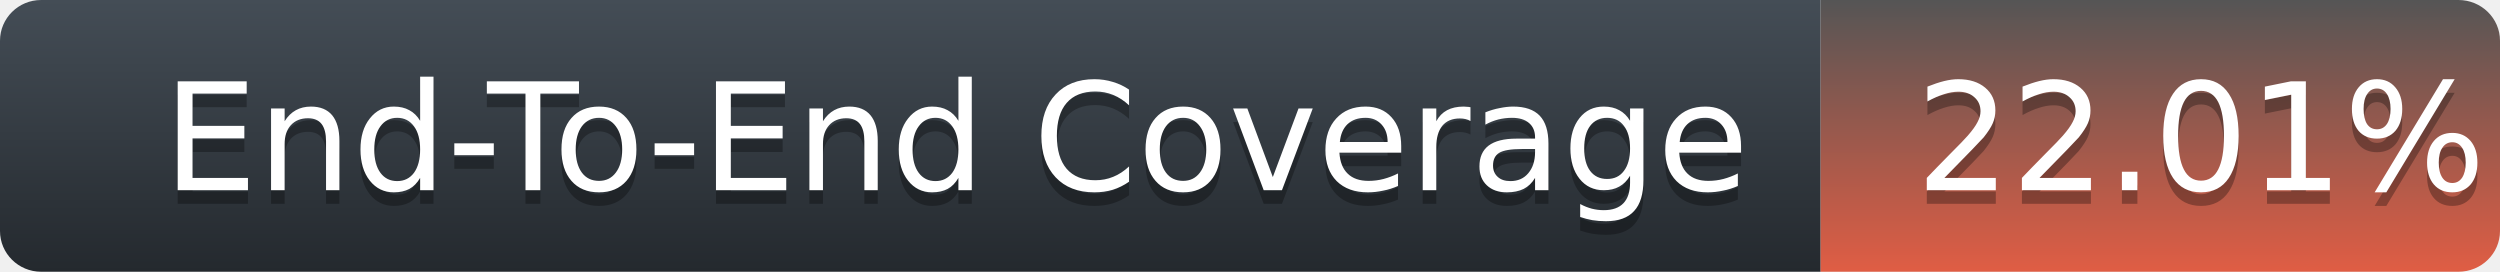
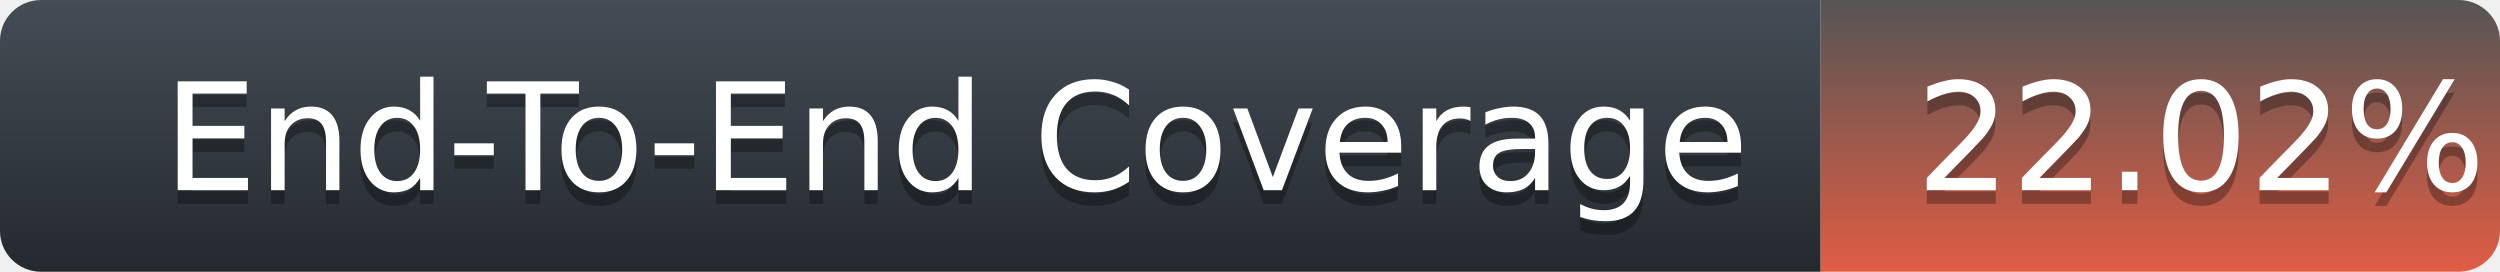
<svg xmlns="http://www.w3.org/2000/svg" width="184" height="20">
  <defs>
    <linearGradient id="title-fill" x1="50%" y1="0%" x2="50%" y2="100%">
      <stop stop-color="#444D56" offset="0%" />
      <stop stop-color="#24292E" offset="100%" />
    </linearGradient>
    <linearGradient id="coverage-fill" x1="50%" y1="0%" x2="50%" y2="100%">
      <stop stop-color="#555" offset="0%" />
      <stop stop-color="#e05d44" offset="100%" />
    </linearGradient>
  </defs>
  <g fill="none" fill-rule="evenodd">
    <g font-family="'DejaVu Sans',Verdana,Geneva,sans-serif" font-size="11">
      <path d="M0,3 C0,1.343 1.355,0 3.027,0 L134,0 L134,20 L3.027,20 C1.355,20 0,18.657 0,17 L0,3 Z" fill="url(#title-fill)" fill-rule="nonzero" />
      <text fill="#010101" fill-opacity=".3">
        <tspan x="12" y="15" aria-hidden="true">End-To-End Coverage</tspan>
      </text>
      <text fill="#FFFFFF">
        <tspan x="12" y="14">End-To-End Coverage</tspan>
      </text>
    </g>
    <g transform="translate(134)" font-family="'DejaVu Sans',Verdana,Geneva,sans-serif" font-size="11">
      <path d="M0 0h46.939C48.629 0 50 1.343 50 3v14c0 1.657-1.37 3-3.061 3H0V0z" fill="url(#coverage-fill)" fill-rule="nonzero" />
      <text fill="#010101" fill-opacity=".3" aria-hidden="true">
-         <tspan x="7" y="15">22.01%</tspan>
+         <tspan x="7" y="15">22.02%</tspan>
      </text>
      <text fill="#FFFFFF">
-         <tspan x="7" y="14">22.01%</tspan>
+         <tspan x="7" y="14">22.02%</tspan>
      </text>
    </g>
  </g>
</svg>
